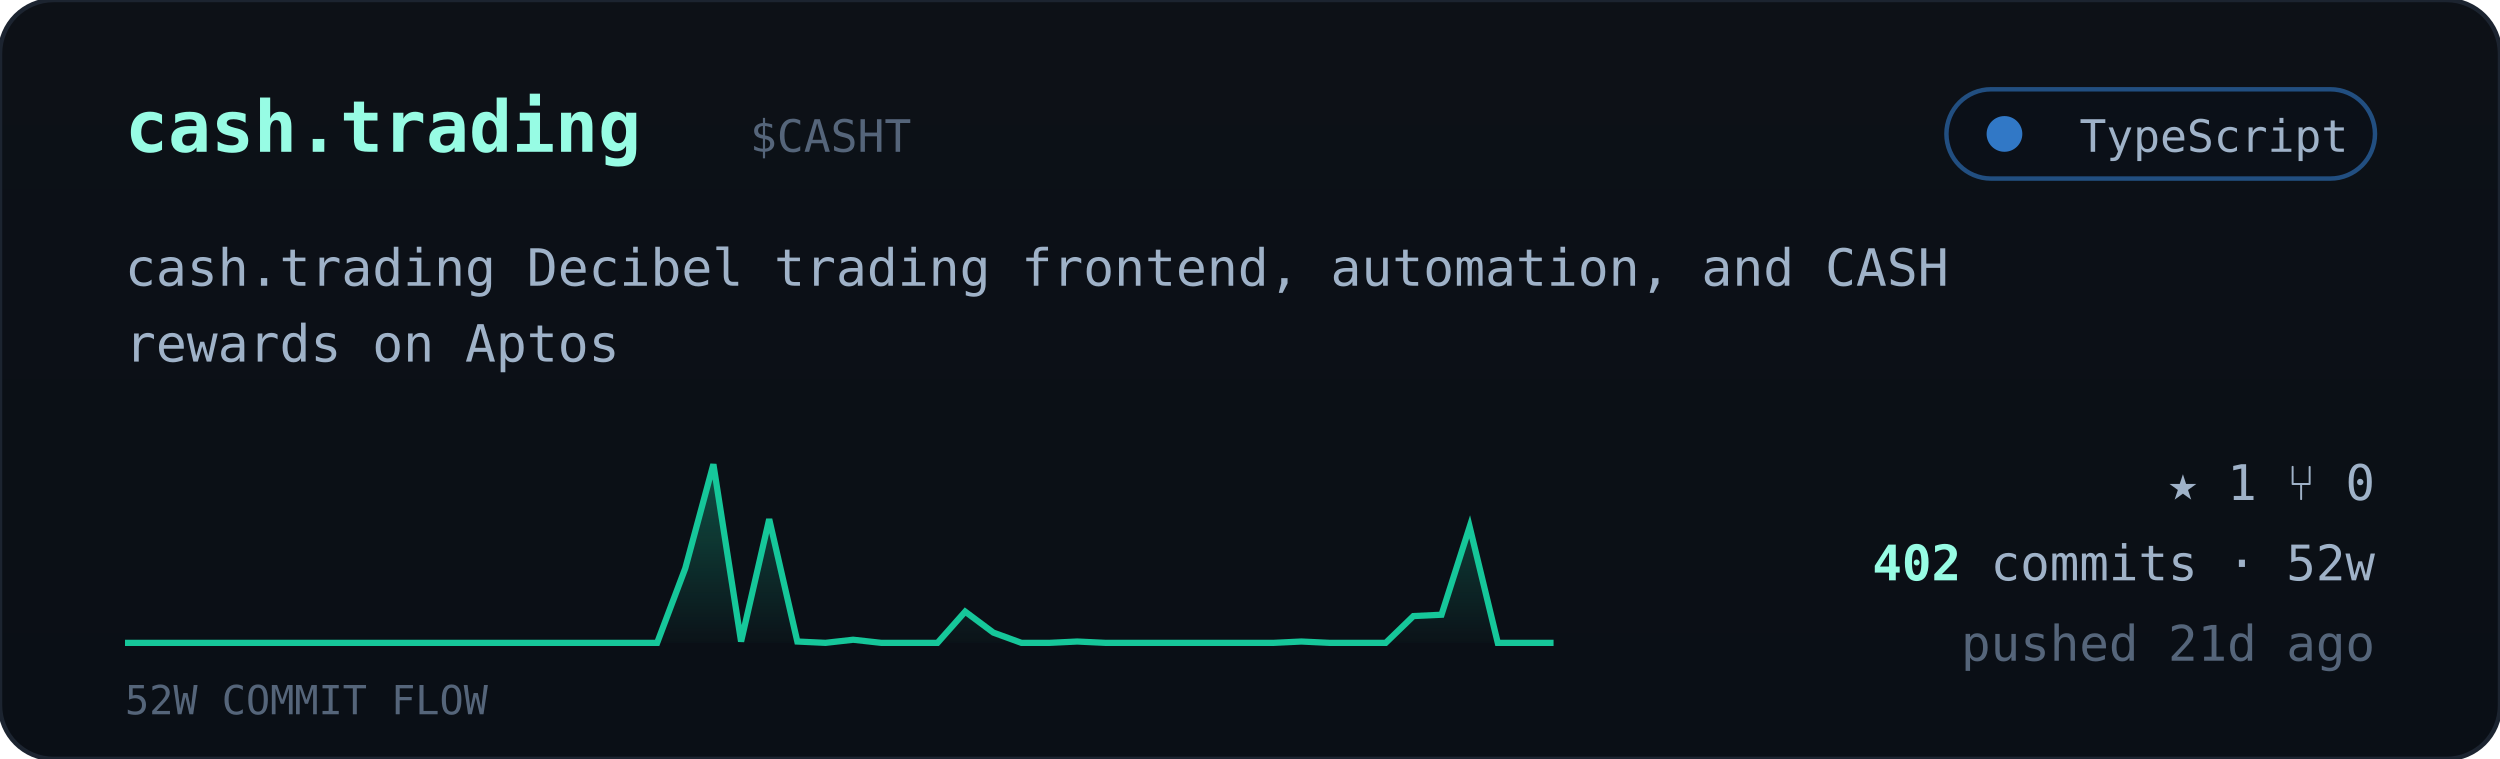
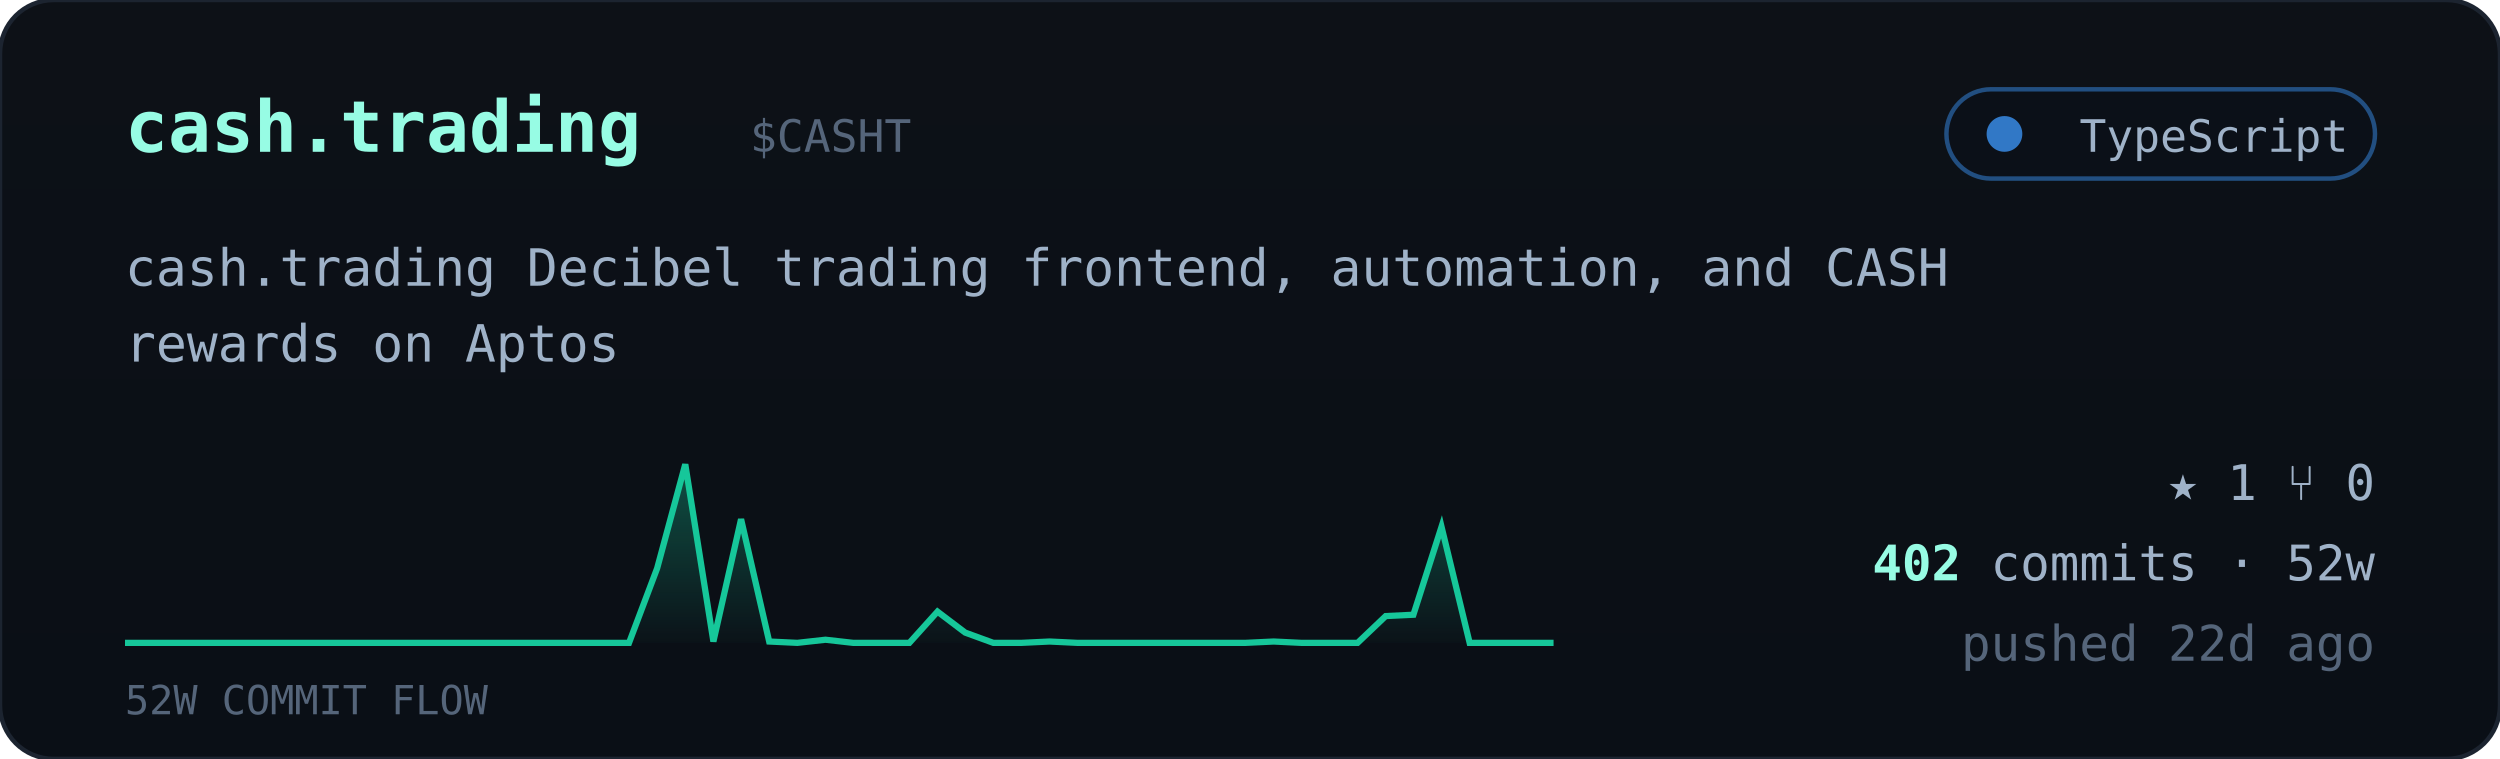
<svg xmlns="http://www.w3.org/2000/svg" viewBox="0 0 560 170" width="560" font-family="ui-monospace,'JetBrains Mono','SF Mono',Menlo,Consolas,monospace">
  <defs>
    <linearGradient id="cardbg" x1="0" y1="0" x2="0" y2="1">
      <stop offset="0" stop-color="#0d1117" />
      <stop offset="1" stop-color="#0a0f16" />
    </linearGradient>
    <linearGradient id="sparkfill" x1="0" y1="0" x2="0" y2="1">
      <stop offset="0" stop-color="#16c79a" stop-opacity="0.35" />
      <stop offset="1" stop-color="#16c79a" stop-opacity="0.02" />
    </linearGradient>
  </defs>
  <rect width="560" height="170" rx="12" fill="url(#cardbg)" stroke="#1c2430" />
  <text x="28" y="34" font-size="16" font-weight="700" fill="#97fce4">cash.trading</text>
  <text x="168.0" y="34" font-size="10" fill="#55657a">$CASHT</text>
  <g>
    <rect x="436" y="20" width="96" height="20" rx="10" fill="#0b1018" stroke="#3178c6" stroke-opacity="0.6" />
    <circle cx="449" cy="30" r="4" fill="#3178c6" />
    <text x="526" y="34" text-anchor="end" font-size="10" fill="#9fb2c8">TypeScript</text>
  </g>
  <text x="28" y="64" font-size="11.5" fill="#9fb2c8">cash.trading Decibel trading frontend, automation, and CASH</text>
  <text x="28" y="81" font-size="11.5" fill="#9fb2c8">rewards on Aptos</text>
-   <polygon points="28,144 28.0,144.0 34.3,144.0 40.5,144.0 46.8,144.0 53.1,144.0 59.4,144.0 65.6,144.0 71.9,144.0 78.2,144.0 84.5,144.0 90.7,144.0 97.0,144.0 103.3,144.0 109.6,144.0 115.8,144.0 122.1,144.0 128.4,144.0 134.7,144.0 140.9,144.0 147.2,144.0 153.5,127.3 159.8,104.0 166.0,143.7 172.3,116.3 178.6,143.7 184.9,144.0 191.1,143.3 197.4,144.0 203.7,144.0 210.0,144.0 216.2,137.0 222.5,141.7 228.8,144.0 235.1,144.0 241.3,143.7 247.6,144.0 253.9,144.0 260.2,144.0 266.4,144.0 272.7,144.0 279.0,144.0 285.3,144.0 291.5,143.7 297.8,144.0 304.1,144.0 310.4,144.0 316.6,138.0 322.9,137.7 329.2,118.0 335.5,144.0 341.7,144.0 348.0,144.0 348,144" fill="url(#sparkfill)" />
-   <polyline points="28.0,144.0 34.3,144.0 40.5,144.0 46.8,144.0 53.1,144.0 59.4,144.0 65.6,144.0 71.9,144.0 78.2,144.0 84.5,144.0 90.7,144.0 97.0,144.0 103.3,144.0 109.6,144.0 115.8,144.0 122.1,144.0 128.4,144.0 134.7,144.0 140.9,144.0 147.2,144.0 153.5,127.3 159.8,104.0 166.0,143.7 172.3,116.3 178.6,143.7 184.9,144.0 191.1,143.3 197.4,144.0 203.7,144.0 210.0,144.0 216.2,137.0 222.5,141.7 228.8,144.0 235.1,144.0 241.3,143.7 247.6,144.0 253.9,144.0 260.2,144.0 266.4,144.0 272.7,144.0 279.0,144.0 285.3,144.0 291.5,143.7 297.8,144.0 304.1,144.0 310.4,144.0 316.6,138.0 322.9,137.7 329.2,118.0 335.5,144.0 341.7,144.0 348.0,144.0" fill="none" stroke="#16c79a" stroke-width="1.4" />
+   <polygon points="28,144 28.0,144.0 34.3,144.0 40.5,144.0 46.8,144.0 53.1,144.0 59.4,144.0 65.6,144.0 71.9,144.0 78.2,144.0 84.5,144.0 90.7,144.0 97.0,144.0 103.3,144.0 109.6,144.0 115.8,144.0 122.1,144.0 128.4,144.0 134.7,144.0 140.9,144.0 147.2,127.3 153.5,104.0 159.8,143.7 166.0,116.3 172.3,143.7 178.6,144.0 184.9,143.3 191.1,144.0 197.4,144.0 203.7,144.0 210.0,137.0 216.2,141.7 222.5,144.0 228.8,144.0 235.1,143.7 241.3,144.0 247.6,144.0 253.9,144.0 260.2,144.0 266.4,144.0 272.7,144.0 279.0,144.0 285.3,143.7 291.5,144.0 297.8,144.0 304.1,144.0 310.4,138.0 316.6,137.7 322.9,118.0 329.2,144.0 335.5,144.0 341.7,144.0 348.0,144.0 348,144" fill="url(#sparkfill)" />
+   <polyline points="28.0,144.0 34.3,144.0 40.5,144.0 46.8,144.0 53.1,144.0 59.4,144.0 65.6,144.0 71.9,144.0 78.2,144.0 84.5,144.0 90.7,144.0 97.0,144.0 103.3,144.0 109.6,144.0 115.8,144.0 122.1,144.0 128.4,144.0 134.7,144.0 140.9,144.0 147.2,127.3 153.5,104.0 159.8,143.7 166.0,116.3 172.3,143.7 178.6,144.0 184.9,143.3 191.1,144.0 197.4,144.0 203.7,144.0 210.0,137.0 216.2,141.7 222.5,144.0 228.8,144.0 235.1,143.7 241.3,144.0 247.6,144.0 253.9,144.0 260.2,144.0 266.4,144.0 272.7,144.0 279.0,144.0 285.3,143.7 291.5,144.0 297.8,144.0 304.1,144.0 310.4,138.0 316.6,137.7 322.9,118.0 329.2,144.0 335.5,144.0 341.7,144.0 348.0,144.0" fill="none" stroke="#16c79a" stroke-width="1.4" />
  <text x="28" y="160" font-size="9" fill="#55657a">52W COMMIT FLOW</text>
  <g font-size="11" fill="#9fb2c8">
    <text x="532" y="112" text-anchor="end">★ 1   ⑂ 0</text>
    <text x="532" y="130" text-anchor="end">
      <tspan fill="#97fce4" font-weight="700">402</tspan> commits · 52w</text>
-     <text x="532" y="148" text-anchor="end" fill="#55657a">pushed 21d ago</text>
+     <text x="532" y="148" text-anchor="end" fill="#55657a">pushed 22d ago</text>
  </g>
</svg>
